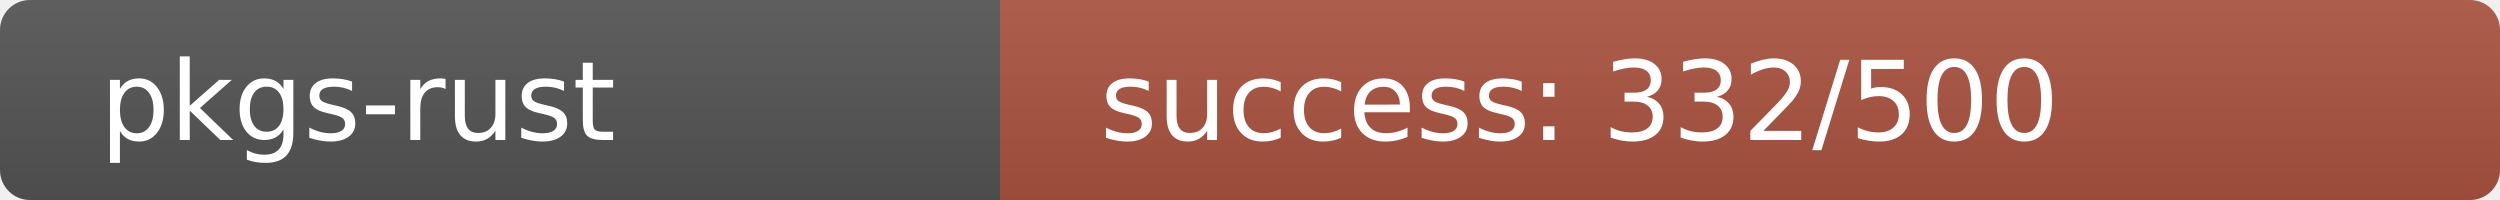
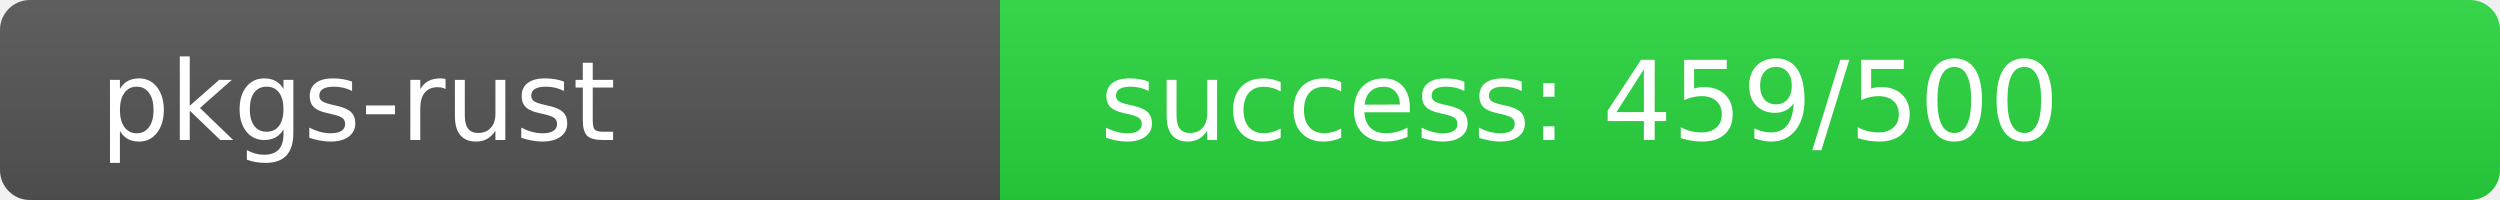
<svg xmlns="http://www.w3.org/2000/svg" width="250" height="20" role="img">
  <linearGradient id="s" x2="0" y2="100%">
    <stop offset="0" stop-color="#bbb" stop-opacity=".1" />
    <stop offset="1" stop-opacity=".1" />
  </linearGradient>
  <clipPath id="r">
    <rect width="250" height="20" rx="3" fill="#fff" />
  </clipPath>
  <g clip-path="url(#r)">
    <rect width="100" height="20" fill="#555" />
-     <rect x="100" width="150" height="20" fill="rgb(172,84,64)" />
+     <rect x="100" width="150" height="20" fill="rgb(41,215,64)" />
    <rect width="250" height="20" fill="url(#s)" />
  </g>
  <g fill="#fff" text-anchor="start" font-family="Verdana,Geneva,DejaVu Sans,sans-serif" text-rendering="geometricPrecision" font-size="110">
    <text x="100" y="140" transform="scale(.1)" fill="#fff">pkgs-rust</text>
-     <text x="1100" y="140" transform="scale(.1)" fill="#fff">success: 332/500</text>
+     <text x="1100" y="140" transform="scale(.1)" fill="#fff">success: 459/500</text>
  </g>
</svg>
